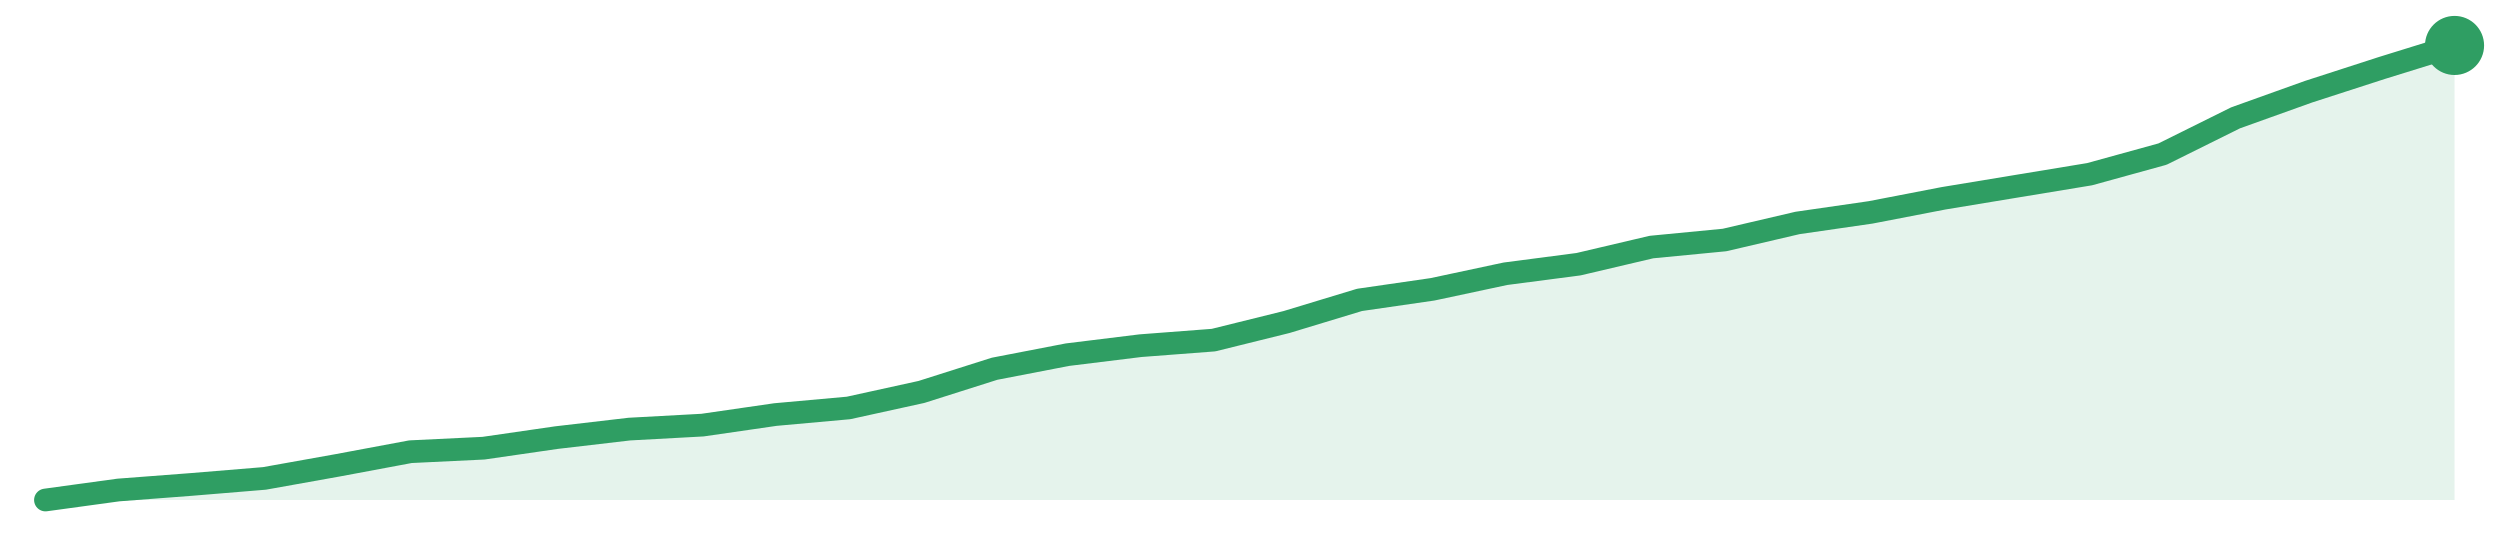
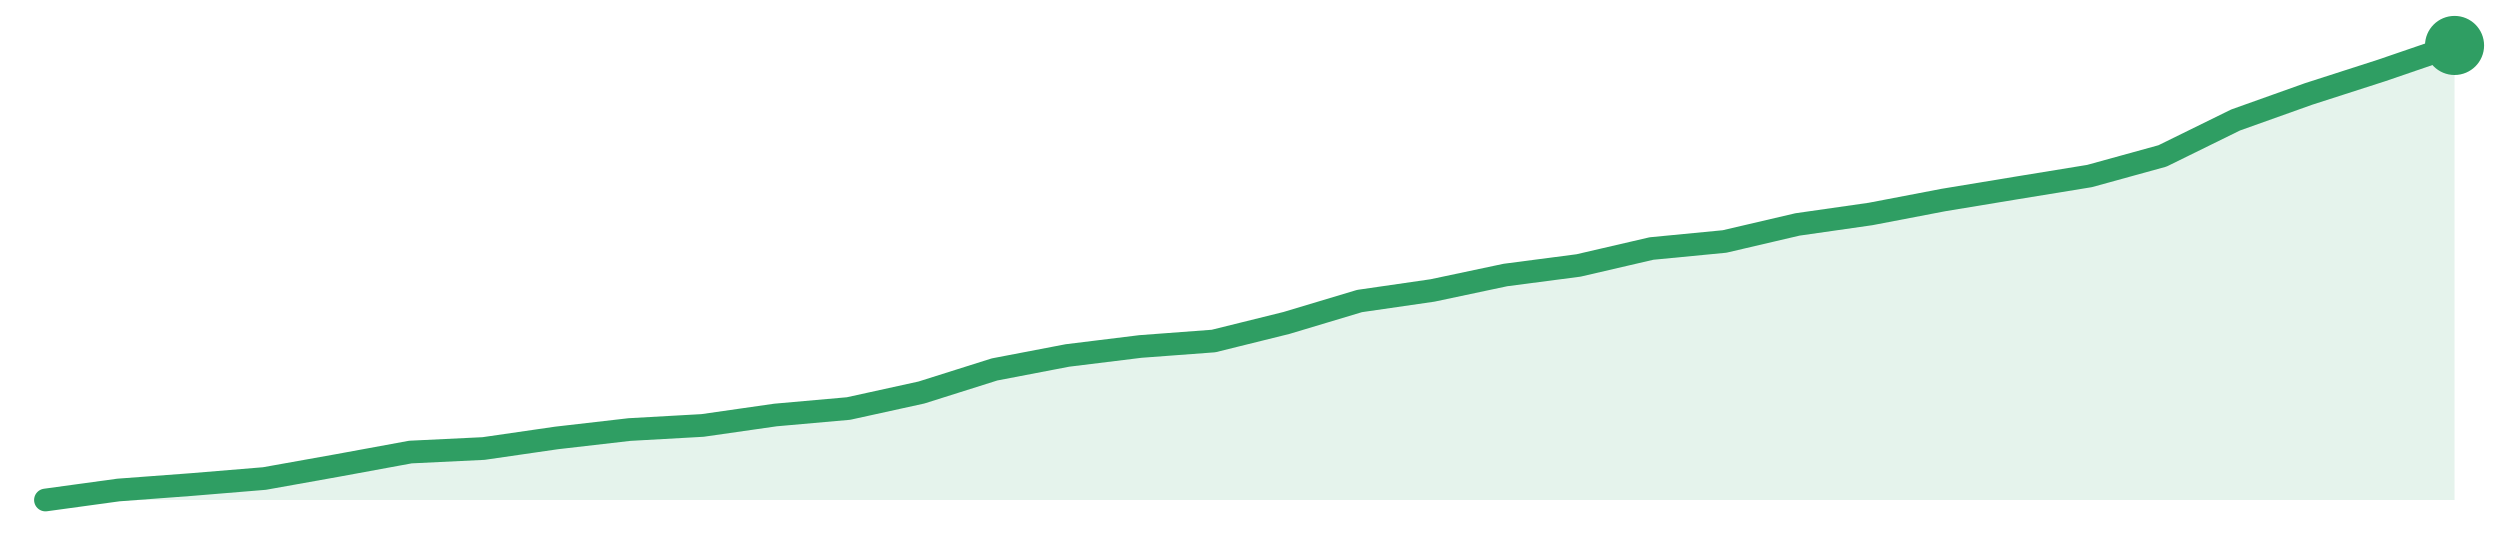
<svg xmlns="http://www.w3.org/2000/svg" width="220" height="48" viewBox="0 0 220 48" role="img" aria-label="trend">
-   <path d="M4.0,44.0 L4.0,44.0 L10.42,43.12 L16.85,42.63 L23.27,42.1 L29.7,40.95 L36.12,39.75 L42.55,39.44 L48.97,38.51 L55.39,37.76 L61.82,37.41 L68.24,36.48 L74.67,35.9 L81.09,34.49 L87.52,32.45 L93.94,31.21 L100.36,30.42 L106.79,29.93 L113.21,28.34 L119.64,26.39 L126.06,25.46 L132.48,24.09 L138.91,23.25 L145.33,21.74 L151.76,21.12 L158.18,19.62 L164.61,18.69 L171.03,17.45 L177.45,16.39 L183.88,15.33 L190.3,13.56 L196.73,10.37 L203.15,8.07 L209.58,5.99 L216.0,4.0 L216.0,44.0 Z" fill="#2f9e631f" />
-   <path d="M4.0,44.0 L10.42,43.12 L16.85,42.63 L23.27,42.1 L29.7,40.95 L36.12,39.75 L42.55,39.44 L48.97,38.51 L55.39,37.76 L61.82,37.41 L68.24,36.48 L74.67,35.9 L81.09,34.49 L87.52,32.45 L93.94,31.21 L100.36,30.42 L106.79,29.93 L113.21,28.34 L119.64,26.39 L126.06,25.46 L132.48,24.09 L138.91,23.25 L145.33,21.74 L151.76,21.12 L158.18,19.62 L164.61,18.69 L171.03,17.45 L177.45,16.39 L183.88,15.33 L190.3,13.56 L196.73,10.37 L203.15,8.07 L209.58,5.99 L216.0,4.0" fill="none" stroke="#2f9e63" stroke-width="2" stroke-linejoin="round" stroke-linecap="round" />
+   <path d="M4.0,44.0 L4.0,44.0 L10.42,43.12 L16.85,42.64 L23.27,42.11 L29.7,40.96 L36.12,39.78 L42.55,39.47 L48.97,38.54 L55.39,37.8 L61.82,37.44 L68.24,36.52 L74.67,35.95 L81.09,34.54 L87.52,32.51 L93.94,31.28 L100.36,30.49 L106.79,30.01 L113.21,28.42 L119.64,26.49 L126.06,25.56 L132.48,24.2 L138.91,23.36 L145.33,21.87 L151.76,21.25 L158.18,19.75 L164.61,18.83 L171.03,17.6 L177.45,16.54 L183.88,15.49 L190.3,13.72 L196.73,10.56 L203.15,8.27 L209.58,6.2 L216.0,4.0 L216.0,44.0 Z" fill="#2f9e631f" />
+   <path d="M4.0,44.0 L10.42,43.12 L16.85,42.64 L23.27,42.11 L29.7,40.96 L36.12,39.78 L42.55,39.47 L48.97,38.54 L55.39,37.8 L61.82,37.44 L68.24,36.52 L74.67,35.95 L81.09,34.54 L87.52,32.51 L93.94,31.28 L100.36,30.49 L106.79,30.01 L113.21,28.42 L119.64,26.49 L126.06,25.56 L132.48,24.2 L138.91,23.36 L145.33,21.87 L151.76,21.25 L158.18,19.75 L164.61,18.83 L171.03,17.6 L177.45,16.54 L183.88,15.49 L190.3,13.72 L196.73,10.56 L203.15,8.27 L209.58,6.2 L216.0,4.0" fill="none" stroke="#2f9e63" stroke-width="2" stroke-linejoin="round" stroke-linecap="round" />
  <circle cx="216.0" cy="4.0" r="2.6" fill="#2f9e63" />
</svg>
